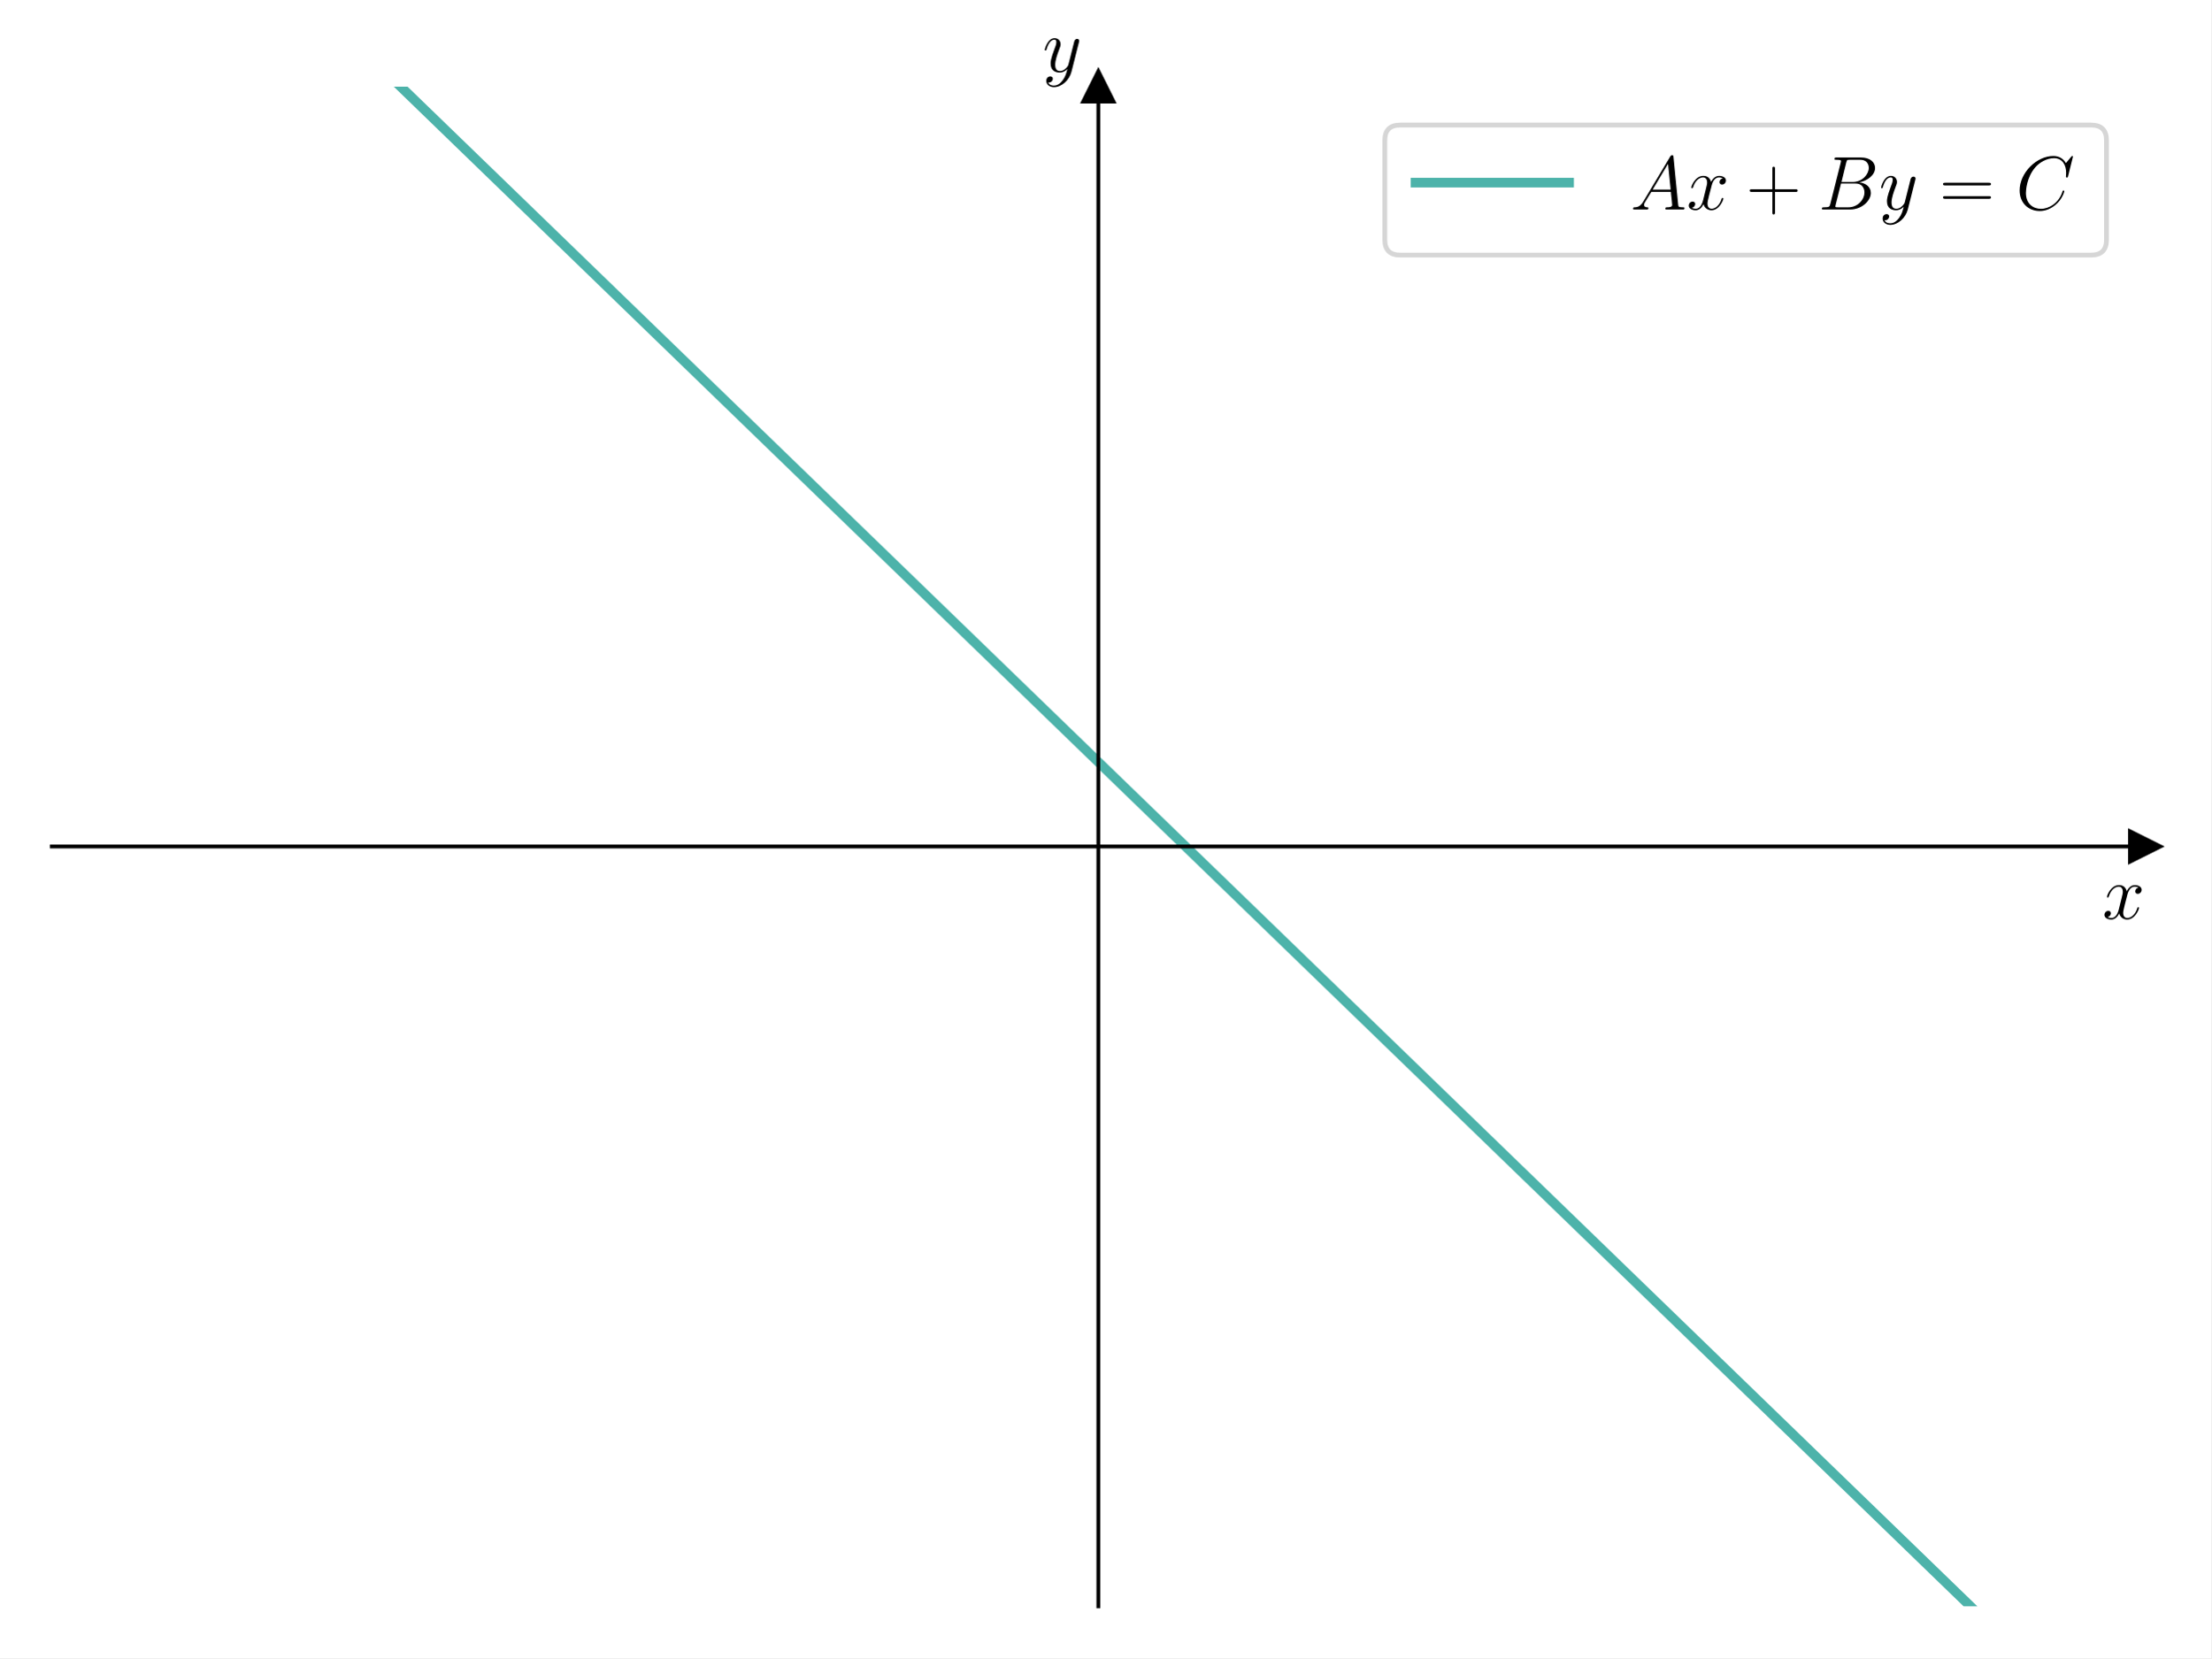
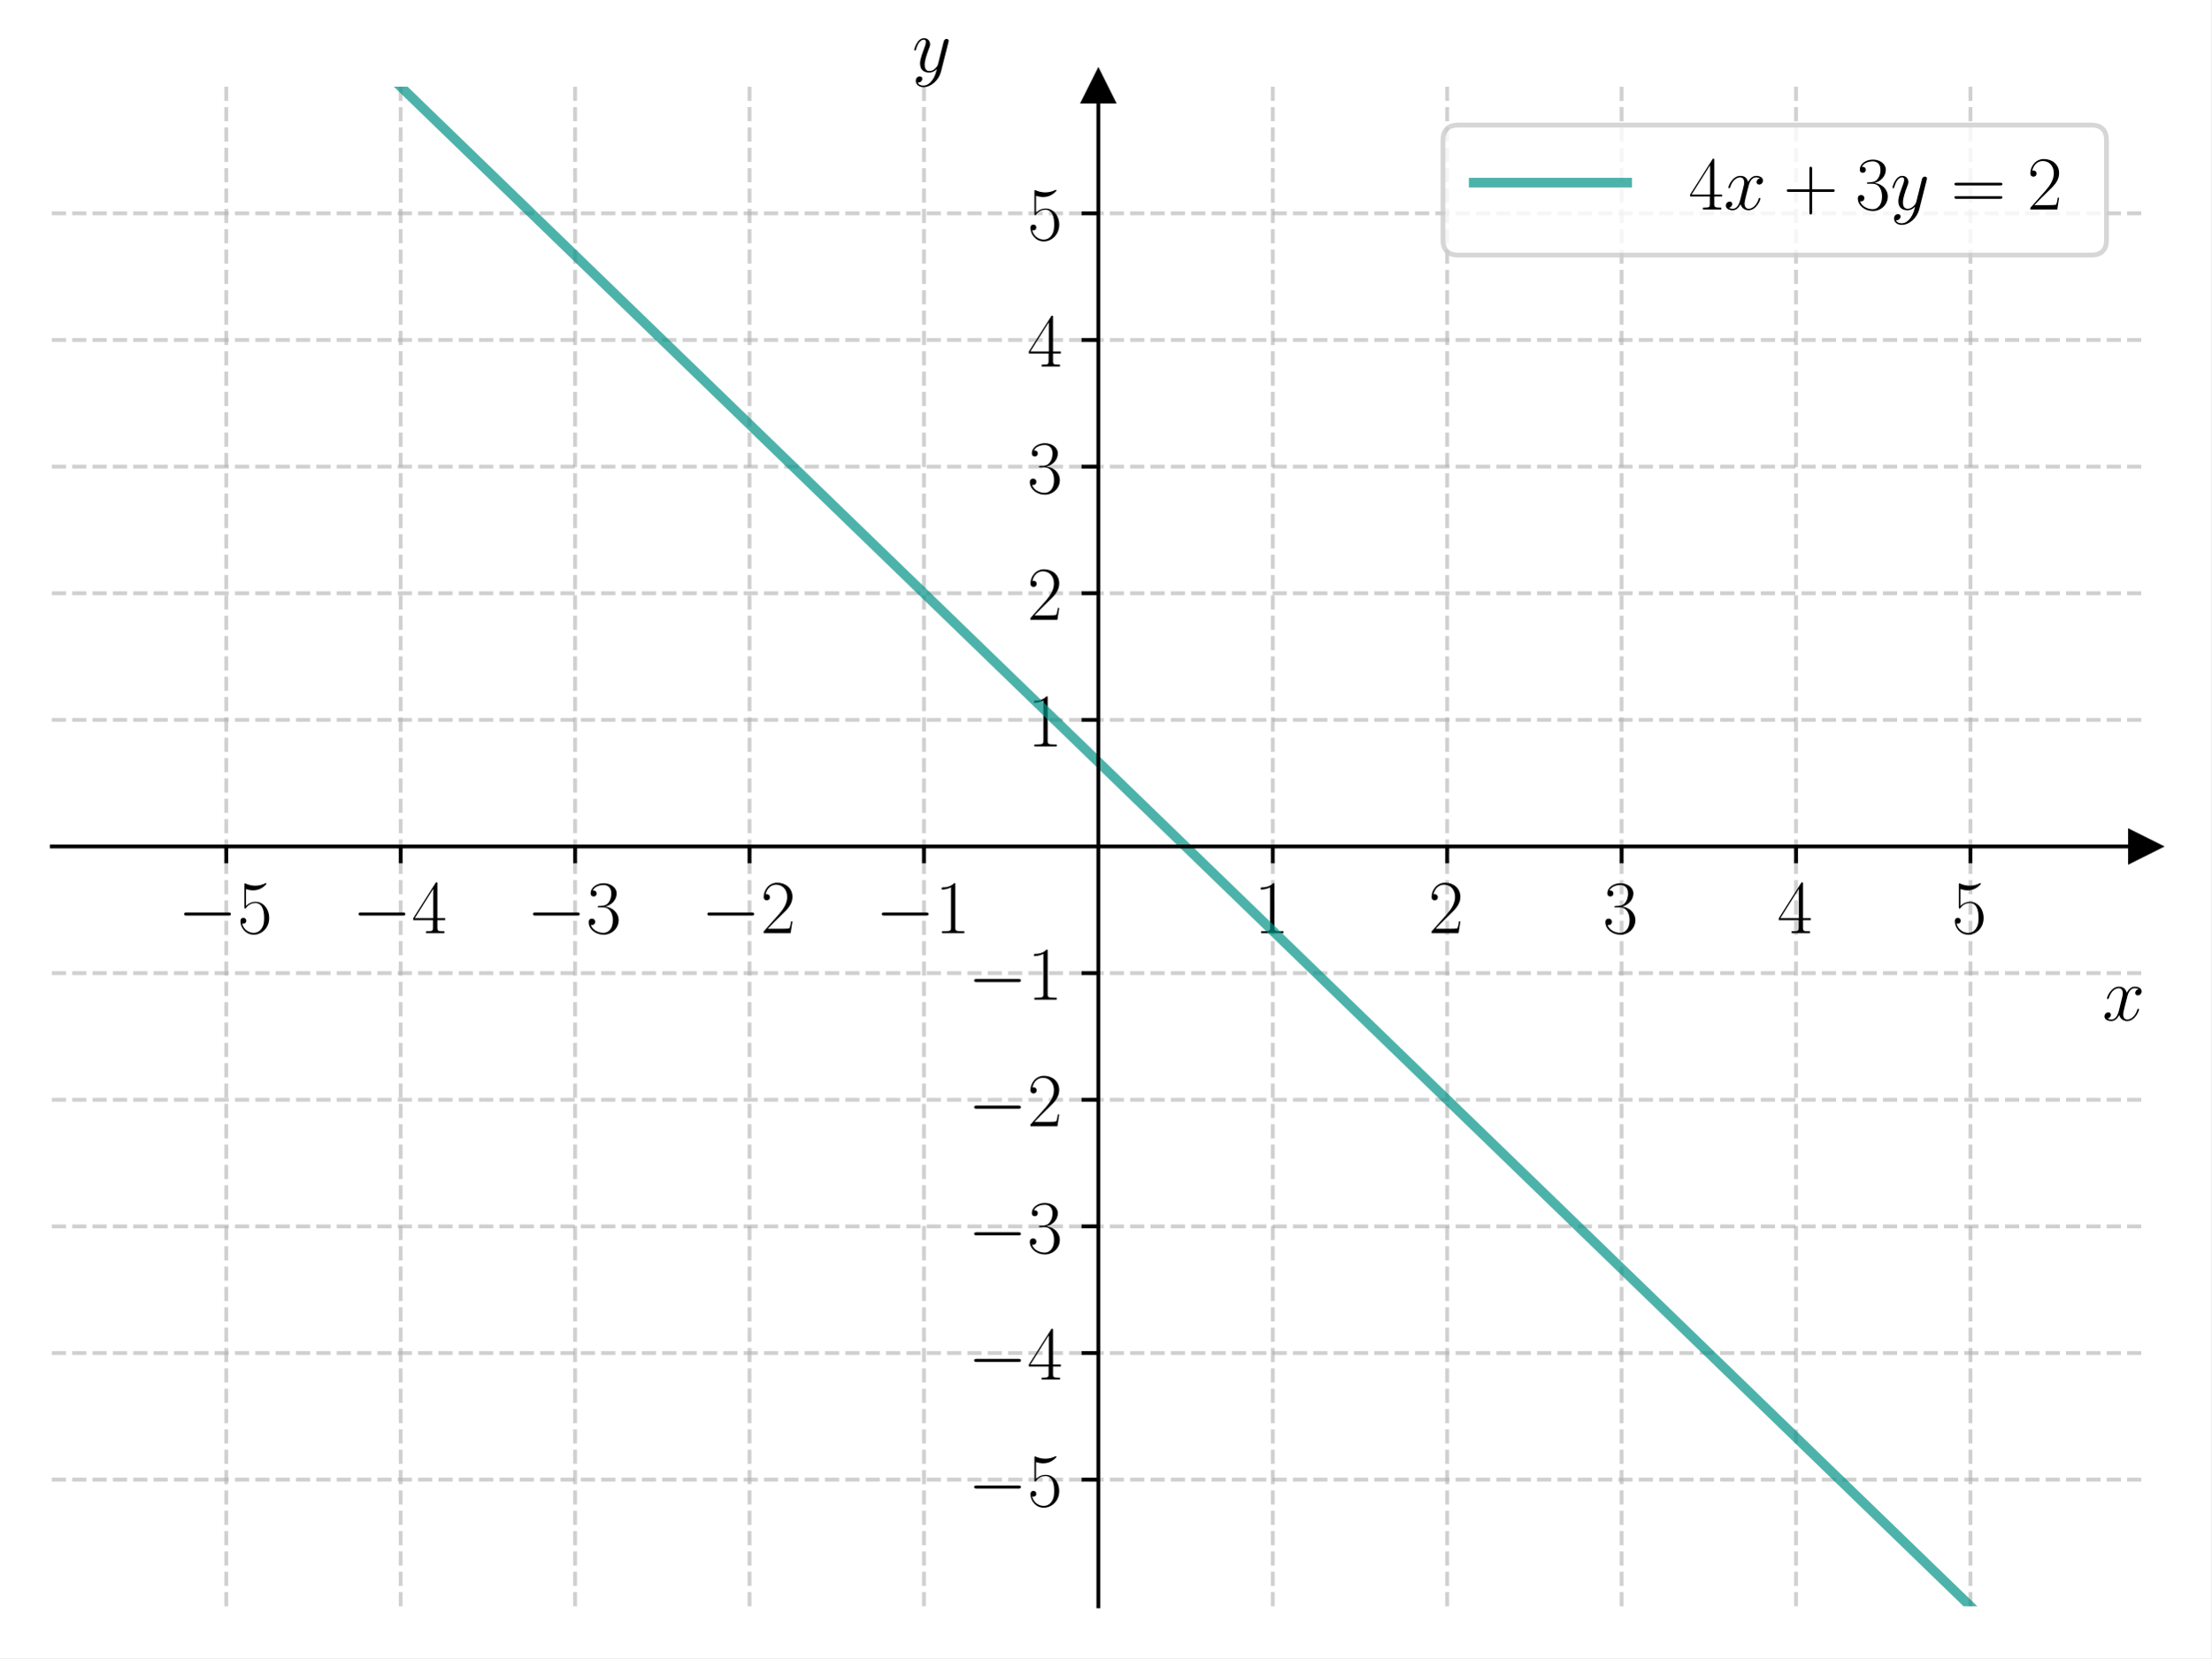
<svg xmlns="http://www.w3.org/2000/svg" xmlns:xlink="http://www.w3.org/1999/xlink" width="460.8pt" height="345.6pt" viewBox="0 0 460.8 345.6" version="1.1">
  <defs>
    <style type="text/css">*{stroke-linejoin: round; stroke-linecap: butt}</style>
  </defs>
  <g id="figure_1">
    <g id="patch_1">
      <path d="M 0 345.6  L 460.8 345.6  L 460.8 0  L 0 0  z " style="fill: #ffffff" />
    </g>
    <g id="axes_1">
      <g id="patch_2">
        <path d="M 10.8 334.8  L 447 334.8  L 447 18.065  L 10.8 18.065  z " style="fill: #ffffff" />
      </g>
      <g id="matplotlib.axis_1">
-         <g id="text_1">
-           <g transform="translate(438.1306 191.5019) scale(0.16 -0.16)">
+         <g id="xtick_1">
+           <g id="line2d_1">
+             <path d="M 47.15 334.8  L 47.15 18.065  " clip-path="url(#p247bf25d37)" style="fill: none; stroke-dasharray: 2.96,1.28; stroke-dashoffset: 0; stroke: #b0b0b0; stroke-opacity: 0.6; stroke-width: 0.8" />
+           </g>
+           <g id="line2d_2">
+             <defs>
+               <path id="m2892b4b15e" d="M 0 0  L 0 3.5  " style="stroke: #000000; stroke-width: 0.8" />
+             </defs>
+             <g>
+               <use xlink:href="#m2892b4b15e" x="47.15" y="176.432" style="stroke: #000000; stroke-width: 0.8" />
+             </g>
+           </g>
+           <g id="text_1">
+             <g transform="translate(37.04901 194.5019) scale(0.16 -0.16)">
+               <defs>
+                 <path id="CMSY10-0" d="M 4218 1472  C 4326 1472 4442 1472 4442 1600  C 4442 1728 4326 1728 4218 1728  L 755 1728  C 646 1728 531 1728 531 1600  C 531 1472 646 1472 755 1472  L 4218 1472  z " transform="scale(0.015625)" />
+                 <path id="CMR17-35" d="M 730 3692  C 794 3666 1056 3584 1325 3584  C 1920 3584 2246 3911 2432 4100  C 2432 4157 2432 4192 2394 4192  C 2387 4192 2374 4192 2323 4163  C 2099 4058 1837 3973 1517 3973  C 1325 3973 1037 3999 723 4139  C 653 4171 640 4171 634 4171  C 602 4171 595 4164 595 4037  L 595 2203  C 595 2089 595 2057 659 2057  C 691 2057 704 2070 736 2114  C 941 2401 1222 2522 1542 2522  C 1766 2522 2246 2382 2246 1289  C 2246 1085 2246 715 2054 421  C 1894 159 1645 25 1370 25  C 947 25 518 320 403 814  C 429 807 480 795 506 795  C 589 795 749 840 749 1038  C 749 1210 627 1280 506 1280  C 358 1280 262 1190 262 1011  C 262 454 704 -128 1382 -128  C 2042 -128 2669 440 2669 1264  C 2669 2030 2170 2624 1549 2624  C 1222 2624 947 2503 730 2274  L 730 3692  z " transform="scale(0.015625)" />
+               </defs>
+               <use xlink:href="#CMSY10-0" transform="scale(0.996264)" />
+               <use xlink:href="#CMR17-35" transform="translate(77.48747 0) scale(0.996264)" />
+             </g>
+           </g>
+         </g>
+         <g id="xtick_2">
+           <g id="line2d_3">
+             <path d="M 83.5 334.8  L 83.5 18.065  " clip-path="url(#p247bf25d37)" style="fill: none; stroke-dasharray: 2.96,1.28; stroke-dashoffset: 0; stroke: #b0b0b0; stroke-opacity: 0.6; stroke-width: 0.8" />
+           </g>
+           <g id="line2d_4">
+             <g>
+               <use xlink:href="#m2892b4b15e" x="83.5" y="176.432" style="stroke: #000000; stroke-width: 0.8" />
+             </g>
+           </g>
+           <g id="text_2">
+             <g transform="translate(73.39901 194.5019) scale(0.16 -0.16)">
+               <defs>
+                 <path id="CMR17-34" d="M 2150 4122  C 2150 4256 2144 4256 2029 4256  L 128 1254  L 128 1088  L 1779 1088  L 1779 457  C 1779 224 1766 160 1318 160  L 1197 160  L 1197 0  C 1402 0 1747 0 1965 0  C 2182 0 2528 0 2733 0  L 2733 160  L 2611 160  C 2163 160 2150 224 2150 457  L 2150 1088  L 2803 1088  L 2803 1254  L 2150 1254  L 2150 4122  z M 1798 3703  L 1798 1254  L 256 1254  L 1798 3703  z " transform="scale(0.015625)" />
+               </defs>
+               <use xlink:href="#CMSY10-0" transform="scale(0.996264)" />
+               <use xlink:href="#CMR17-34" transform="translate(77.48747 0) scale(0.996264)" />
+             </g>
+           </g>
+         </g>
+         <g id="xtick_3">
+           <g id="line2d_5">
+             <path d="M 119.85 334.8  L 119.85 18.065  " clip-path="url(#p247bf25d37)" style="fill: none; stroke-dasharray: 2.96,1.28; stroke-dashoffset: 0; stroke: #b0b0b0; stroke-opacity: 0.6; stroke-width: 0.8" />
+           </g>
+           <g id="line2d_6">
+             <g>
+               <use xlink:href="#m2892b4b15e" x="119.85" y="176.432" style="stroke: #000000; stroke-width: 0.8" />
+             </g>
+           </g>
+           <g id="text_3">
+             <g transform="translate(109.749 194.5019) scale(0.16 -0.16)">
+               <defs>
+                 <path id="CMR17-33" d="M 1414 2157  C 1984 2157 2234 1662 2234 1090  C 2234 320 1824 25 1453 25  C 1114 25 563 194 390 693  C 422 680 454 680 486 680  C 640 680 755 782 755 948  C 755 1133 614 1216 486 1216  C 378 1216 211 1165 211 926  C 211 335 787 -128 1466 -128  C 2176 -128 2720 430 2720 1085  C 2720 1707 2208 2157 1600 2227  C 2086 2328 2554 2756 2554 3329  C 2554 3820 2048 4179 1472 4179  C 890 4179 378 3829 378 3329  C 378 3110 544 3072 627 3072  C 762 3072 877 3155 877 3321  C 877 3486 762 3569 627 3569  C 602 3569 570 3569 544 3557  C 730 3959 1235 4032 1459 4032  C 1683 4032 2106 3925 2106 3320  C 2106 3143 2080 2828 1862 2550  C 1670 2304 1453 2304 1242 2284  C 1210 2284 1062 2269 1037 2269  C 992 2263 966 2257 966 2208  C 966 2163 973 2157 1101 2157  L 1414 2157  z " transform="scale(0.015625)" />
+               </defs>
+               <use xlink:href="#CMSY10-0" transform="scale(0.996264)" />
+               <use xlink:href="#CMR17-33" transform="translate(77.48747 0) scale(0.996264)" />
+             </g>
+           </g>
+         </g>
+         <g id="xtick_4">
+           <g id="line2d_7">
+             <path d="M 156.2 334.8  L 156.2 18.065  " clip-path="url(#p247bf25d37)" style="fill: none; stroke-dasharray: 2.96,1.28; stroke-dashoffset: 0; stroke: #b0b0b0; stroke-opacity: 0.6; stroke-width: 0.8" />
+           </g>
+           <g id="line2d_8">
+             <g>
+               <use xlink:href="#m2892b4b15e" x="156.2" y="176.432" style="stroke: #000000; stroke-width: 0.8" />
+             </g>
+           </g>
+           <g id="text_4">
+             <g transform="translate(146.099 194.5019) scale(0.16 -0.16)">
+               <defs>
+                 <path id="CMR17-32" d="M 2669 989  L 2554 989  C 2490 536 2438 459 2413 420  C 2381 369 1920 369 1830 369  L 602 369  C 832 619 1280 1072 1824 1597  C 2214 1967 2669 2402 2669 3035  C 2669 3790 2067 4224 1395 4224  C 691 4224 262 3604 262 3030  C 262 2780 448 2748 525 2748  C 589 2748 781 2787 781 3010  C 781 3207 614 3264 525 3264  C 486 3264 448 3258 422 3245  C 544 3790 915 4058 1306 4058  C 1862 4058 2227 3617 2227 3035  C 2227 2479 1901 2000 1536 1584  L 262 146  L 262 0  L 2515 0  L 2669 989  z " transform="scale(0.015625)" />
+               </defs>
+               <use xlink:href="#CMSY10-0" transform="scale(0.996264)" />
+               <use xlink:href="#CMR17-32" transform="translate(77.48747 0) scale(0.996264)" />
+             </g>
+           </g>
+         </g>
+         <g id="xtick_5">
+           <g id="line2d_9">
+             <path d="M 192.55 334.8  L 192.55 18.065  " clip-path="url(#p247bf25d37)" style="fill: none; stroke-dasharray: 2.96,1.28; stroke-dashoffset: 0; stroke: #b0b0b0; stroke-opacity: 0.6; stroke-width: 0.8" />
+           </g>
+           <g id="line2d_10">
+             <g>
+               <use xlink:href="#m2892b4b15e" x="192.55" y="176.432" style="stroke: #000000; stroke-width: 0.8" />
+             </g>
+           </g>
+           <g id="text_5">
+             <g transform="translate(182.449 194.5019) scale(0.16 -0.16)">
+               <defs>
+                 <path id="CMR17-31" d="M 1702 4058  C 1702 4192 1696 4192 1606 4192  C 1357 3916 979 3827 621 3827  C 602 3827 570 3827 563 3808  C 557 3795 557 3782 557 3648  C 755 3648 1088 3686 1344 3839  L 1344 461  C 1344 236 1331 160 781 160  L 589 160  L 589 0  C 896 0 1216 0 1523 0  C 1830 0 2150 0 2458 0  L 2458 160  L 2266 160  C 1715 160 1702 230 1702 458  L 1702 4058  z " transform="scale(0.015625)" />
+               </defs>
+               <use xlink:href="#CMSY10-0" transform="scale(0.996264)" />
+               <use xlink:href="#CMR17-31" transform="translate(77.48747 0) scale(0.996264)" />
+             </g>
+           </g>
+         </g>
+         <g id="xtick_6">
+           <g id="line2d_11">
+             <path d="M 265.25 334.8  L 265.25 18.065  " clip-path="url(#p247bf25d37)" style="fill: none; stroke-dasharray: 2.96,1.28; stroke-dashoffset: 0; stroke: #b0b0b0; stroke-opacity: 0.6; stroke-width: 0.8" />
+           </g>
+           <g id="line2d_12">
+             <g>
+               <use xlink:href="#m2892b4b15e" x="265.25" y="176.432" style="stroke: #000000; stroke-width: 0.8" />
+             </g>
+           </g>
+           <g id="text_6">
+             <g transform="translate(261.348 194.5019) scale(0.16 -0.16)">
+               <use xlink:href="#CMR17-31" transform="scale(0.996264)" />
+             </g>
+           </g>
+         </g>
+         <g id="xtick_7">
+           <g id="line2d_13">
+             <path d="M 301.6 334.8  L 301.6 18.065  " clip-path="url(#p247bf25d37)" style="fill: none; stroke-dasharray: 2.96,1.28; stroke-dashoffset: 0; stroke: #b0b0b0; stroke-opacity: 0.6; stroke-width: 0.8" />
+           </g>
+           <g id="line2d_14">
+             <g>
+               <use xlink:href="#m2892b4b15e" x="301.6" y="176.432" style="stroke: #000000; stroke-width: 0.8" />
+             </g>
+           </g>
+           <g id="text_7">
+             <g transform="translate(297.698 194.5019) scale(0.16 -0.16)">
+               <use xlink:href="#CMR17-32" transform="scale(0.996264)" />
+             </g>
+           </g>
+         </g>
+         <g id="xtick_8">
+           <g id="line2d_15">
+             <path d="M 337.95 334.8  L 337.95 18.065  " clip-path="url(#p247bf25d37)" style="fill: none; stroke-dasharray: 2.96,1.28; stroke-dashoffset: 0; stroke: #b0b0b0; stroke-opacity: 0.6; stroke-width: 0.8" />
+           </g>
+           <g id="line2d_16">
+             <g>
+               <use xlink:href="#m2892b4b15e" x="337.95" y="176.432" style="stroke: #000000; stroke-width: 0.8" />
+             </g>
+           </g>
+           <g id="text_8">
+             <g transform="translate(334.048 194.5019) scale(0.16 -0.16)">
+               <use xlink:href="#CMR17-33" transform="scale(0.996264)" />
+             </g>
+           </g>
+         </g>
+         <g id="xtick_9">
+           <g id="line2d_17">
+             <path d="M 374.3 334.8  L 374.3 18.065  " clip-path="url(#p247bf25d37)" style="fill: none; stroke-dasharray: 2.96,1.28; stroke-dashoffset: 0; stroke: #b0b0b0; stroke-opacity: 0.6; stroke-width: 0.8" />
+           </g>
+           <g id="line2d_18">
+             <g>
+               <use xlink:href="#m2892b4b15e" x="374.3" y="176.432" style="stroke: #000000; stroke-width: 0.8" />
+             </g>
+           </g>
+           <g id="text_9">
+             <g transform="translate(370.398 194.5019) scale(0.16 -0.16)">
+               <use xlink:href="#CMR17-34" transform="scale(0.996264)" />
+             </g>
+           </g>
+         </g>
+         <g id="xtick_10">
+           <g id="line2d_19">
+             <path d="M 410.65 334.8  L 410.65 18.065  " clip-path="url(#p247bf25d37)" style="fill: none; stroke-dasharray: 2.96,1.28; stroke-dashoffset: 0; stroke: #b0b0b0; stroke-opacity: 0.6; stroke-width: 0.8" />
+           </g>
+           <g id="line2d_20">
+             <g>
+               <use xlink:href="#m2892b4b15e" x="410.65" y="176.432" style="stroke: #000000; stroke-width: 0.8" />
+             </g>
+           </g>
+           <g id="text_10">
+             <g transform="translate(406.748 194.5019) scale(0.16 -0.16)">
+               <use xlink:href="#CMR17-35" transform="scale(0.996264)" />
+             </g>
+           </g>
+         </g>
+         <g id="text_11">
+           <g transform="translate(438.1306 212.6709) scale(0.16 -0.16)">
            <defs>
              <path id="CMMI12-78" d="M 3034 2606  C 2829 2567 2752 2414 2752 2293  C 2752 2139 2874 2088 2963 2088  C 3155 2088 3290 2254 3290 2427  C 3290 2695 2982 2816 2714 2816  C 2323 2816 2106 2433 2048 2312  C 1901 2816 1504 2816 1389 2816  C 736 2816 390 1980 390 1839  C 390 1814 416 1782 461 1782  C 512 1782 525 1820 538 1846  C 755 2555 1184 2689 1370 2689  C 1658 2689 1715 2420 1715 2267  C 1715 2127 1677 1980 1600 1673  L 1382 798  C 1286 415 1101 64 762 64  C 730 64 570 64 435 147  C 666 192 717 383 717 460  C 717 588 621 664 499 664  C 346 664 179 530 179 326  C 179 57 480 -64 755 -64  C 1062 -64 1280 179 1414 441  C 1517 64 1837 -64 2074 -64  C 2726 -64 3072 773 3072 913  C 3072 945 3046 971 3008 971  C 2950 971 2944 939 2925 888  C 2752 326 2381 64 2093 64  C 1869 64 1747 230 1747 492  C 1747 632 1773 734 1875 1156  L 2099 2024  C 2195 2408 2413 2689 2707 2689  C 2720 2689 2899 2689 3034 2606  z " transform="scale(0.015625)" />
            </defs>
            <use xlink:href="#CMMI12-78" transform="scale(0.996264)" />
          </g>
        </g>
      </g>
      <g id="matplotlib.axis_2">
-         <g id="text_2">
-           <g transform="translate(217.2897 14.96506) scale(0.16 -0.16)">
+         <g id="ytick_1">
+           <g id="line2d_21">
+             <path d="M 10.8 308.405  L 447 308.405  " clip-path="url(#p247bf25d37)" style="fill: none; stroke-dasharray: 2.96,1.28; stroke-dashoffset: 0; stroke: #b0b0b0; stroke-opacity: 0.6; stroke-width: 0.8" />
+           </g>
+           <g id="line2d_22">
+             <defs>
+               <path id="mf90bdd5d88" d="M 0 0  L -3.5 0  " style="stroke: #000000; stroke-width: 0.8" />
+             </defs>
+             <g>
+               <use xlink:href="#mf90bdd5d88" x="228.9" y="308.405" style="stroke: #000000; stroke-width: 0.8" />
+             </g>
+           </g>
+           <g id="text_12">
+             <g transform="translate(201.698 313.9402) scale(0.16 -0.16)">
+               <use xlink:href="#CMSY10-0" transform="scale(0.996264)" />
+               <use xlink:href="#CMR17-35" transform="translate(77.48747 0) scale(0.996264)" />
+             </g>
+           </g>
+         </g>
+         <g id="ytick_2">
+           <g id="line2d_23">
+             <path d="M 10.8 282.011  L 447 282.011  " clip-path="url(#p247bf25d37)" style="fill: none; stroke-dasharray: 2.96,1.28; stroke-dashoffset: 0; stroke: #b0b0b0; stroke-opacity: 0.6; stroke-width: 0.8" />
+           </g>
+           <g id="line2d_24">
+             <g>
+               <use xlink:href="#mf90bdd5d88" x="228.9" y="282.011" style="stroke: #000000; stroke-width: 0.8" />
+             </g>
+           </g>
+           <g id="text_13">
+             <g transform="translate(201.698 287.5455) scale(0.16 -0.16)">
+               <use xlink:href="#CMSY10-0" transform="scale(0.996264)" />
+               <use xlink:href="#CMR17-34" transform="translate(77.48747 0) scale(0.996264)" />
+             </g>
+           </g>
+         </g>
+         <g id="ytick_3">
+           <g id="line2d_25">
+             <path d="M 10.8 255.616  L 447 255.616  " clip-path="url(#p247bf25d37)" style="fill: none; stroke-dasharray: 2.96,1.28; stroke-dashoffset: 0; stroke: #b0b0b0; stroke-opacity: 0.6; stroke-width: 0.8" />
+           </g>
+           <g id="line2d_26">
+             <g>
+               <use xlink:href="#mf90bdd5d88" x="228.9" y="255.616" style="stroke: #000000; stroke-width: 0.8" />
+             </g>
+           </g>
+           <g id="text_14">
+             <g transform="translate(201.698 261.1509) scale(0.16 -0.16)">
+               <use xlink:href="#CMSY10-0" transform="scale(0.996264)" />
+               <use xlink:href="#CMR17-33" transform="translate(77.48747 0) scale(0.996264)" />
+             </g>
+           </g>
+         </g>
+         <g id="ytick_4">
+           <g id="line2d_27">
+             <path d="M 10.8 229.222  L 447 229.222  " clip-path="url(#p247bf25d37)" style="fill: none; stroke-dasharray: 2.96,1.28; stroke-dashoffset: 0; stroke: #b0b0b0; stroke-opacity: 0.6; stroke-width: 0.8" />
+           </g>
+           <g id="line2d_28">
+             <g>
+               <use xlink:href="#mf90bdd5d88" x="228.9" y="229.222" style="stroke: #000000; stroke-width: 0.8" />
+             </g>
+           </g>
+           <g id="text_15">
+             <g transform="translate(201.698 234.7563) scale(0.16 -0.16)">
+               <use xlink:href="#CMSY10-0" transform="scale(0.996264)" />
+               <use xlink:href="#CMR17-32" transform="translate(77.48747 0) scale(0.996264)" />
+             </g>
+           </g>
+         </g>
+         <g id="ytick_5">
+           <g id="line2d_29">
+             <path d="M 10.8 202.827  L 447 202.827  " clip-path="url(#p247bf25d37)" style="fill: none; stroke-dasharray: 2.96,1.28; stroke-dashoffset: 0; stroke: #b0b0b0; stroke-opacity: 0.6; stroke-width: 0.8" />
+           </g>
+           <g id="line2d_30">
+             <g>
+               <use xlink:href="#mf90bdd5d88" x="228.9" y="202.827" style="stroke: #000000; stroke-width: 0.8" />
+             </g>
+           </g>
+           <g id="text_16">
+             <g transform="translate(201.698 208.3617) scale(0.16 -0.16)">
+               <use xlink:href="#CMSY10-0" transform="scale(0.996264)" />
+               <use xlink:href="#CMR17-31" transform="translate(77.48747 0) scale(0.996264)" />
+             </g>
+           </g>
+         </g>
+         <g id="ytick_6">
+           <g id="line2d_31">
+             <path d="M 10.8 150.038  L 447 150.038  " clip-path="url(#p247bf25d37)" style="fill: none; stroke-dasharray: 2.96,1.28; stroke-dashoffset: 0; stroke: #b0b0b0; stroke-opacity: 0.6; stroke-width: 0.8" />
+           </g>
+           <g id="line2d_32">
+             <g>
+               <use xlink:href="#mf90bdd5d88" x="228.9" y="150.038" style="stroke: #000000; stroke-width: 0.8" />
+             </g>
+           </g>
+           <g id="text_17">
+             <g transform="translate(214.096 155.5724) scale(0.16 -0.16)">
+               <use xlink:href="#CMR17-31" transform="scale(0.996264)" />
+             </g>
+           </g>
+         </g>
+         <g id="ytick_7">
+           <g id="line2d_33">
+             <path d="M 10.8 123.643  L 447 123.643  " clip-path="url(#p247bf25d37)" style="fill: none; stroke-dasharray: 2.96,1.28; stroke-dashoffset: 0; stroke: #b0b0b0; stroke-opacity: 0.6; stroke-width: 0.8" />
+           </g>
+           <g id="line2d_34">
+             <g>
+               <use xlink:href="#mf90bdd5d88" x="228.9" y="123.643" style="stroke: #000000; stroke-width: 0.8" />
+             </g>
+           </g>
+           <g id="text_18">
+             <g transform="translate(214.096 129.1778) scale(0.16 -0.16)">
+               <use xlink:href="#CMR17-32" transform="scale(0.996264)" />
+             </g>
+           </g>
+         </g>
+         <g id="ytick_8">
+           <g id="line2d_35">
+             <path d="M 10.8 97.248  L 447 97.248  " clip-path="url(#p247bf25d37)" style="fill: none; stroke-dasharray: 2.96,1.28; stroke-dashoffset: 0; stroke: #b0b0b0; stroke-opacity: 0.6; stroke-width: 0.8" />
+           </g>
+           <g id="line2d_36">
+             <g>
+               <use xlink:href="#mf90bdd5d88" x="228.9" y="97.248" style="stroke: #000000; stroke-width: 0.8" />
+             </g>
+           </g>
+           <g id="text_19">
+             <g transform="translate(214.096 102.7832) scale(0.16 -0.16)">
+               <use xlink:href="#CMR17-33" transform="scale(0.996264)" />
+             </g>
+           </g>
+         </g>
+         <g id="ytick_9">
+           <g id="line2d_37">
+             <path d="M 10.8 70.854  L 447 70.854  " clip-path="url(#p247bf25d37)" style="fill: none; stroke-dasharray: 2.96,1.28; stroke-dashoffset: 0; stroke: #b0b0b0; stroke-opacity: 0.6; stroke-width: 0.8" />
+           </g>
+           <g id="line2d_38">
+             <g>
+               <use xlink:href="#mf90bdd5d88" x="228.9" y="70.854" style="stroke: #000000; stroke-width: 0.8" />
+             </g>
+           </g>
+           <g id="text_20">
+             <g transform="translate(214.096 76.38857) scale(0.16 -0.16)">
+               <use xlink:href="#CMR17-34" transform="scale(0.996264)" />
+             </g>
+           </g>
+         </g>
+         <g id="ytick_10">
+           <g id="line2d_39">
+             <path d="M 10.8 44.459  L 447 44.459  " clip-path="url(#p247bf25d37)" style="fill: none; stroke-dasharray: 2.96,1.28; stroke-dashoffset: 0; stroke: #b0b0b0; stroke-opacity: 0.6; stroke-width: 0.8" />
+           </g>
+           <g id="line2d_40">
+             <g>
+               <use xlink:href="#mf90bdd5d88" x="228.9" y="44.459" style="stroke: #000000; stroke-width: 0.8" />
+             </g>
+           </g>
+           <g id="text_21">
+             <g transform="translate(214.096 49.99395) scale(0.16 -0.16)">
+               <use xlink:href="#CMR17-35" transform="scale(0.996264)" />
+             </g>
+           </g>
+         </g>
+         <g id="text_22">
+           <g transform="translate(190.0877 14.96506) scale(0.16 -0.16)">
            <defs>
              <path id="CMMI12-79" d="M 1683 -700  C 1510 -939 1261 -1152 947 -1152  C 870 -1152 563 -1152 467 -889  C 486 -895 518 -895 531 -895  C 723 -895 851 -729 851 -582  C 851 -435 730 -384 634 -384  C 531 -384 307 -458 307 -759  C 307 -1071 582 -1286 947 -1286  C 1587 -1286 2234 -700 2413 6  L 3040 2485  C 3046 2517 3059 2556 3059 2594  C 3059 2689 2982 2753 2886 2753  C 2829 2753 2694 2727 2643 2535  L 2170 658  C 2138 543 2138 530 2086 460  C 1958 281 1747 64 1440 64  C 1082 64 1050 415 1050 588  C 1050 952 1222 1443 1395 1903  C 1466 2088 1504 2178 1504 2305  C 1504 2574 1312 2816 998 2816  C 410 2816 173 1890 173 1839  C 173 1814 198 1782 243 1782  C 301 1782 307 1807 333 1897  C 486 2433 730 2689 979 2689  C 1037 2689 1146 2689 1146 2478  C 1146 2312 1075 2127 979 1884  C 666 1047 666 837 666 683  C 666 77 1101 -64 1421 -64  C 1606 -64 1837 -6 2061 230  L 2067 224  C 1971 -147 1907 -392 1683 -700  z " transform="scale(0.015625)" />
            </defs>
            <use xlink:href="#CMMI12-79" transform="scale(0.996264)" />
          </g>
        </g>
      </g>
-       <g id="line2d_1">
+       <g id="line2d_41">
        <defs>
-           <path id="mc2e8035761" d="M 3 0  L -3 -3  L -3 3  z " style="stroke: #000000; stroke-linejoin: miter" />
+           <path id="m1478043310" d="M 3 0  L -3 -3  L -3 3  z " style="stroke: #000000; stroke-linejoin: miter" />
        </defs>
        <g>
-           <use xlink:href="#mc2e8035761" x="447" y="176.432" style="stroke: #000000; stroke-linejoin: miter" />
-         </g>
-       </g>
-       <g id="line2d_2">
+           <use xlink:href="#m1478043310" x="447" y="176.432" style="stroke: #000000; stroke-linejoin: miter" />
+         </g>
+       </g>
+       <g id="line2d_42">
        <defs>
-           <path id="mce564fa517" d="M 0 -3  L -3 3  L 3 3  z " style="stroke: #000000; stroke-linejoin: miter" />
+           <path id="m0b0be501c1" d="M 0 -3  L -3 3  L 3 3  z " style="stroke: #000000; stroke-linejoin: miter" />
        </defs>
        <g>
-           <use xlink:href="#mce564fa517" x="228.9" y="18.065" style="stroke: #000000; stroke-linejoin: miter" />
-         </g>
-       </g>
-       <g id="line2d_3">
-         <path d="M 63.809 -1  L 67.226 2.309  L 70.779 5.749  L 74.333 9.189  L 77.886 12.629  L 81.439 16.069  L 84.992 19.509  L 88.546 22.95  L 92.099 26.39  L 95.652 29.83  L 99.205 33.27  L 102.759 36.71  L 106.312 40.15  L 109.865 43.591  L 113.419 47.031  L 116.972 50.471  L 120.525 53.911  L 124.078 57.351  L 127.632 60.791  L 131.185 64.231  L 134.738 67.672  L 138.291 71.112  L 141.845 74.552  L 145.398 77.992  L 148.951 81.432  L 152.505 84.872  L 156.058 88.313  L 159.611 91.753  L 163.164 95.193  L 166.718 98.633  L 170.271 102.073  L 173.824 105.513  L 177.378 108.954  L 180.931 112.394  L 184.484 115.834  L 188.037 119.274  L 191.591 122.714  L 195.144 126.154  L 198.697 129.594  L 202.25 133.035  L 205.804 136.475  L 209.357 139.915  L 212.91 143.355  L 216.464 146.795  L 220.017 150.235  L 223.57 153.676  L 227.123 157.116  L 230.677 160.556  L 234.23 163.996  L 237.783 167.436  L 241.336 170.876  L 244.89 174.317  L 248.443 177.757  L 251.996 181.197  L 255.55 184.637  L 259.103 188.077  L 262.656 191.517  L 266.209 194.958  L 269.763 198.398  L 273.316 201.838  L 276.869 205.278  L 280.422 208.718  L 283.976 212.158  L 287.529 215.598  L 291.082 219.039  L 294.636 222.479  L 298.189 225.919  L 301.742 229.359  L 305.295 232.799  L 308.849 236.239  L 312.402 239.68  L 315.955 243.12  L 319.509 246.56  L 323.062 250  L 326.615 253.44  L 330.168 256.88  L 333.722 260.321  L 337.275 263.761  L 340.828 267.201  L 344.381 270.641  L 347.935 274.081  L 351.488 277.521  L 355.041 280.962  L 358.595 284.402  L 362.148 287.842  L 365.701 291.282  L 369.254 294.722  L 372.808 298.162  L 376.361 301.602  L 379.914 305.043  L 383.467 308.483  L 387.021 311.923  L 390.574 315.363  L 394.127 318.803  L 397.681 322.243  L 401.234 325.684  L 404.787 329.124  L 408.34 332.564  L 411.894 336.004  L 415.447 339.444  L 419 342.884  L 422.553 346.325  L 422.838 346.6  " clip-path="url(#p75b16391ec)" style="fill: none; stroke: #029386; stroke-opacity: 0.7; stroke-width: 2; stroke-linecap: square" />
+           <use xlink:href="#m0b0be501c1" x="228.9" y="18.065" style="stroke: #000000; stroke-linejoin: miter" />
+         </g>
+       </g>
+       <g id="line2d_43">
+         <path d="M 63.809 -1  L 67.226 2.309  L 70.779 5.749  L 74.333 9.189  L 77.886 12.629  L 81.439 16.069  L 84.992 19.509  L 88.546 22.95  L 92.099 26.39  L 95.652 29.83  L 99.205 33.27  L 102.759 36.71  L 106.312 40.15  L 109.865 43.591  L 113.419 47.031  L 116.972 50.471  L 120.525 53.911  L 124.078 57.351  L 127.632 60.791  L 131.185 64.231  L 134.738 67.672  L 138.291 71.112  L 141.845 74.552  L 145.398 77.992  L 148.951 81.432  L 152.505 84.872  L 156.058 88.313  L 159.611 91.753  L 163.164 95.193  L 166.718 98.633  L 170.271 102.073  L 173.824 105.513  L 177.378 108.954  L 180.931 112.394  L 184.484 115.834  L 188.037 119.274  L 191.591 122.714  L 195.144 126.154  L 198.697 129.594  L 202.25 133.035  L 205.804 136.475  L 209.357 139.915  L 212.91 143.355  L 216.464 146.795  L 220.017 150.235  L 223.57 153.676  L 227.123 157.116  L 230.677 160.556  L 234.23 163.996  L 237.783 167.436  L 241.336 170.876  L 244.89 174.317  L 248.443 177.757  L 251.996 181.197  L 255.55 184.637  L 259.103 188.077  L 262.656 191.517  L 266.209 194.958  L 269.763 198.398  L 273.316 201.838  L 276.869 205.278  L 280.422 208.718  L 283.976 212.158  L 287.529 215.598  L 291.082 219.039  L 294.636 222.479  L 298.189 225.919  L 301.742 229.359  L 305.295 232.799  L 308.849 236.239  L 312.402 239.68  L 315.955 243.12  L 319.509 246.56  L 323.062 250  L 326.615 253.44  L 330.168 256.88  L 333.722 260.321  L 337.275 263.761  L 340.828 267.201  L 344.381 270.641  L 347.935 274.081  L 351.488 277.521  L 355.041 280.962  L 358.595 284.402  L 362.148 287.842  L 365.701 291.282  L 369.254 294.722  L 372.808 298.162  L 376.361 301.602  L 379.914 305.043  L 383.467 308.483  L 387.021 311.923  L 390.574 315.363  L 394.127 318.803  L 397.681 322.243  L 401.234 325.684  L 404.787 329.124  L 408.34 332.564  L 411.894 336.004  L 415.447 339.444  L 419 342.884  L 422.553 346.325  L 422.838 346.6  " clip-path="url(#p247bf25d37)" style="fill: none; stroke: #029386; stroke-opacity: 0.7; stroke-width: 2; stroke-linecap: square" />
      </g>
      <g id="patch_3">
        <path d="M 228.9 334.8  L 228.9 18.065  " style="fill: none; stroke: #000000; stroke-width: 0.8; stroke-linejoin: miter; stroke-linecap: square" />
      </g>
      <g id="patch_4">
        <path d="M 447 334.8  L 447 18.065  " style="fill: none" />
      </g>
      <g id="patch_5">
        <path d="M 10.8 176.432  L 447 176.432  " style="fill: none; stroke: #000000; stroke-width: 0.8; stroke-linejoin: miter; stroke-linecap: square" />
      </g>
      <g id="patch_6">
        <path d="M 10.8 18.065  L 447 18.065  " style="fill: none" />
      </g>
      <g id="legend_1">
        <g id="patch_7">
-           <path d="M 291.8 53.164  L 435.8 53.164  Q 439 53.164 439 49.964  L 439 29.265  Q 439 26.065 435.8 26.065  L 291.8 26.065  Q 288.6 26.065 288.6 29.265  L 288.6 49.964  Q 288.6 53.164 291.8 53.164  z " style="fill: #ffffff; opacity: 0.8; stroke: #cccccc; stroke-linejoin: miter" />
-         </g>
-         <g id="line2d_4">
-           <path d="M 295 38.065  L 311 38.065  L 327 38.065  " style="fill: none; stroke: #029386; stroke-opacity: 0.7; stroke-width: 2; stroke-linecap: square" />
-         </g>
-         <g id="text_3">
-           <g transform="translate(339.8002 43.66453) scale(0.16 -0.16)">
+           <path d="M 303.917 53.164  L 435.8 53.164  Q 439 53.164 439 49.964  L 439 29.265  Q 439 26.065 435.8 26.065  L 303.917 26.065  Q 300.717 26.065 300.717 29.265  L 300.717 49.964  Q 300.717 53.164 303.917 53.164  z " style="fill: #ffffff; opacity: 0.8; stroke: #cccccc; stroke-linejoin: miter" />
+         </g>
+         <g id="line2d_44">
+           <path d="M 307.117 38.065  L 323.117 38.065  L 339.117 38.065  " style="fill: none; stroke: #029386; stroke-opacity: 0.7; stroke-width: 2; stroke-linecap: square" />
+         </g>
+         <g id="text_23">
+           <g transform="translate(351.9171 43.66453) scale(0.16 -0.16)">
            <defs>
-               <path id="CMMI12-41" d="M 1088 691  C 864 314 646 186 339 186  C 269 180 218 180 218 58  C 218 24 250 0 294 0  C 410 0 698 0 813 0  C 998 0 1203 0 1382 0  C 1421 0 1498 0 1498 122  C 1498 180 1446 186 1408 186  C 1261 186 1139 236 1139 388  C 1139 476 1178 546 1261 685  L 1747 1479  L 3379 1479  C 3386 1423 3386 1373 3392 1316  C 3411 1152 3488 495 3488 376  C 3488 186 3162 186 3059 186  C 2989 186 2918 186 2918 70  C 2918 0 2976 0 3014 0  C 3123 0 3251 0 3360 0  L 3725 0  C 4115 0 4397 0 4403 0  C 4448 0 4518 0 4518 122  C 4518 186 4461 186 4365 186  C 4013 186 4006 244 3987 434  L 3597 4404  C 3584 4531 3558 4544 3488 4544  C 3424 4544 3386 4531 3328 4435  L 1088 691  z M 1856 1664  L 3142 3819  L 3360 1664  L 1856 1664  z " transform="scale(0.015625)" />
              <path id="CMR17-2b" d="M 2413 1472  L 4109 1472  C 4198 1472 4307 1472 4307 1580  C 4307 1695 4205 1695 4109 1695  L 2413 1695  L 2413 3386  C 2413 3475 2413 3584 2304 3584  C 2189 3584 2189 3482 2189 3386  L 2189 1695  L 493 1695  C 403 1695 294 1695 294 1587  C 294 1472 397 1472 493 1472  L 2189 1472  L 2189 -218  C 2189 -307 2189 -416 2298 -416  C 2413 -416 2413 -314 2413 -218  L 2413 1472  z " transform="scale(0.015625)" />
-               <path id="CMMI12-42" d="M 2342 3921  C 2400 4160 2426 4160 2675 4160  L 3507 4160  C 4230 4160 4230 3544 4230 3485  C 4230 2966 3712 2304 2867 2304  L 1946 2304  L 2342 3921  z M 3424 2275  C 4122 2402 4755 2886 4755 3473  C 4755 3970 4314 4352 3590 4352  L 1536 4352  C 1414 4352 1357 4352 1357 4226  C 1357 4160 1414 4160 1510 4160  C 1901 4160 1901 4112 1901 4044  C 1901 4032 1901 3993 1875 3897  L 1011 472  C 954 249 941 185 493 185  C 371 185 307 185 307 70  C 307 0 346 0 474 0  L 2669 0  C 3648 0 4403 739 4403 1383  C 4403 1906 3942 2224 3424 2275  z M 2515 185  L 1651 185  C 1562 185 1549 185 1510 192  C 1440 198 1434 211 1434 261  C 1434 305 1446 343 1459 399  L 1907 2176  L 3110 2176  C 3866 2176 3866 1483 3866 1433  C 3866 828 3309 185 2515 185  z " transform="scale(0.015625)" />
              <path id="CMR17-3d" d="M 4115 2017  C 4211 2017 4307 2017 4307 2125  C 4307 2240 4198 2240 4090 2240  L 512 2240  C 403 2240 294 2240 294 2125  C 294 2017 390 2017 486 2017  L 4115 2017  z M 4090 896  C 4198 896 4307 896 4307 1011  C 4307 1119 4211 1119 4115 1119  L 486 1119  C 390 1119 294 1119 294 1011  C 294 896 403 896 512 896  L 4090 896  z " transform="scale(0.015625)" />
-               <path id="CMMI12-43" d="M 4781 4423  C 4781 4480 4736 4480 4723 4480  C 4710 4480 4685 4480 4634 4416  L 4192 3882  C 3968 4264 3616 4480 3136 4480  C 1754 4480 320 3088 320 1595  C 320 533 1069 -128 2003 -128  C 2515 -128 2963 88 3334 400  C 3891 863 4058 1481 4058 1531  C 4058 1588 4006 1588 3987 1588  C 3930 1588 3923 1550 3910 1524  C 3616 534 2752 57 2112 57  C 1434 57 845 489 845 1391  C 845 1595 909 2700 1632 3532  C 1984 3939 2586 4295 3194 4295  C 3898 4295 4211 3717 4211 3068  C 4211 2903 4192 2764 4192 2738  C 4192 2681 4256 2681 4275 2681  C 4346 2681 4352 2687 4378 2801  L 4781 4423  z " transform="scale(0.015625)" />
            </defs>
-             <use xlink:href="#CMMI12-41" transform="scale(0.996264)" />
-             <use xlink:href="#CMMI12-78" transform="translate(73.12789 0) scale(0.996264)" />
-             <use xlink:href="#CMR17-2b" transform="translate(150.7012 0) scale(0.996264)" />
-             <use xlink:href="#CMMI12-42" transform="translate(244.5551 0) scale(0.996264)" />
-             <use xlink:href="#CMMI12-79" transform="translate(323.6907 0) scale(0.996264)" />
-             <use xlink:href="#CMR17-3d" transform="translate(402.5035 0) scale(0.996264)" />
-             <use xlink:href="#CMMI12-43" transform="translate(501.8923 0) scale(0.996264)" />
+             <use xlink:href="#CMR17-34" transform="scale(0.996264)" />
+             <use xlink:href="#CMMI12-78" transform="translate(45.69048 0) scale(0.996264)" />
+             <use xlink:href="#CMR17-2b" transform="translate(123.2637 0) scale(0.996264)" />
+             <use xlink:href="#CMR17-33" transform="translate(217.1177 0) scale(0.996264)" />
+             <use xlink:href="#CMMI12-79" transform="translate(262.8082 0) scale(0.996264)" />
+             <use xlink:href="#CMR17-3d" transform="translate(341.621 0) scale(0.996264)" />
+             <use xlink:href="#CMR17-32" transform="translate(441.0098 0) scale(0.996264)" />
          </g>
        </g>
      </g>
    </g>
  </g>
  <defs>
-     <clipPath id="p75b16391ec">
+     <clipPath id="p247bf25d37">
      <rect x="10.8" y="18.065" width="436.2" height="316.735" />
    </clipPath>
  </defs>
</svg>
